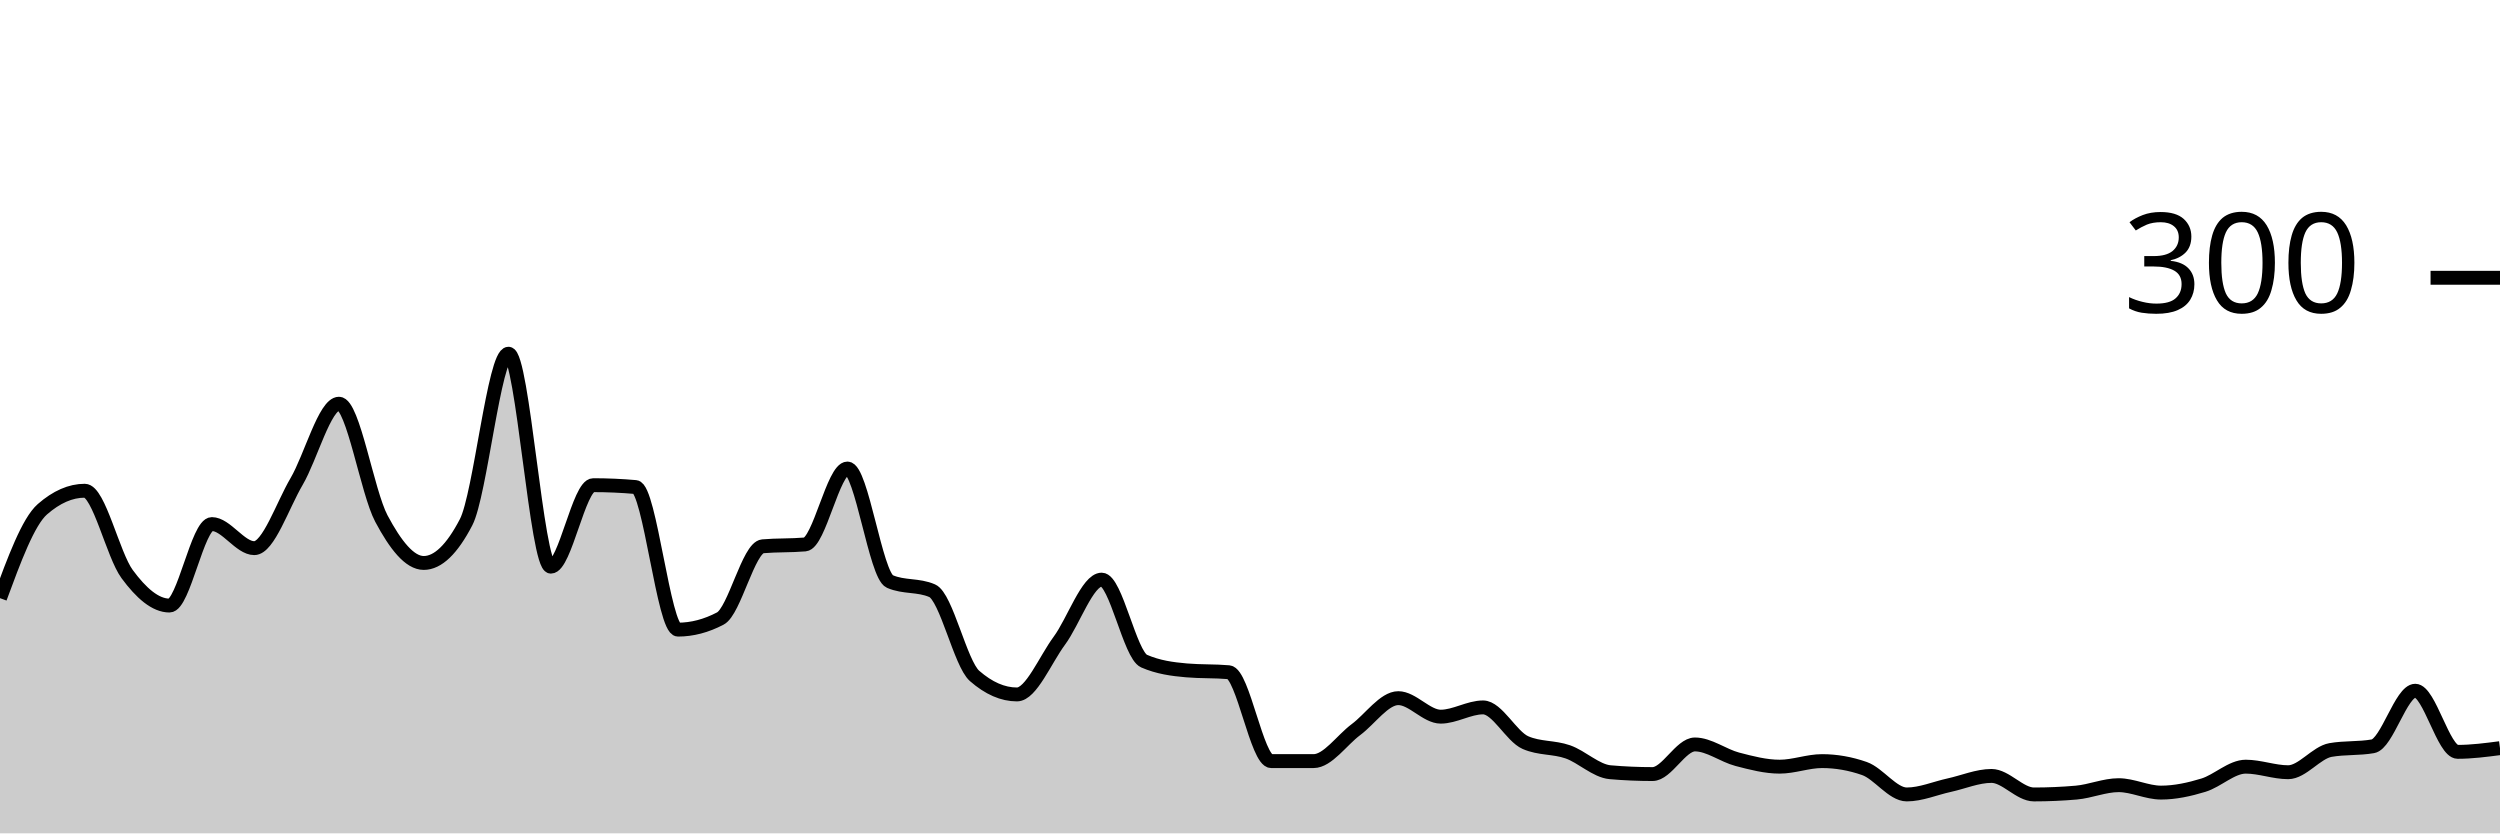
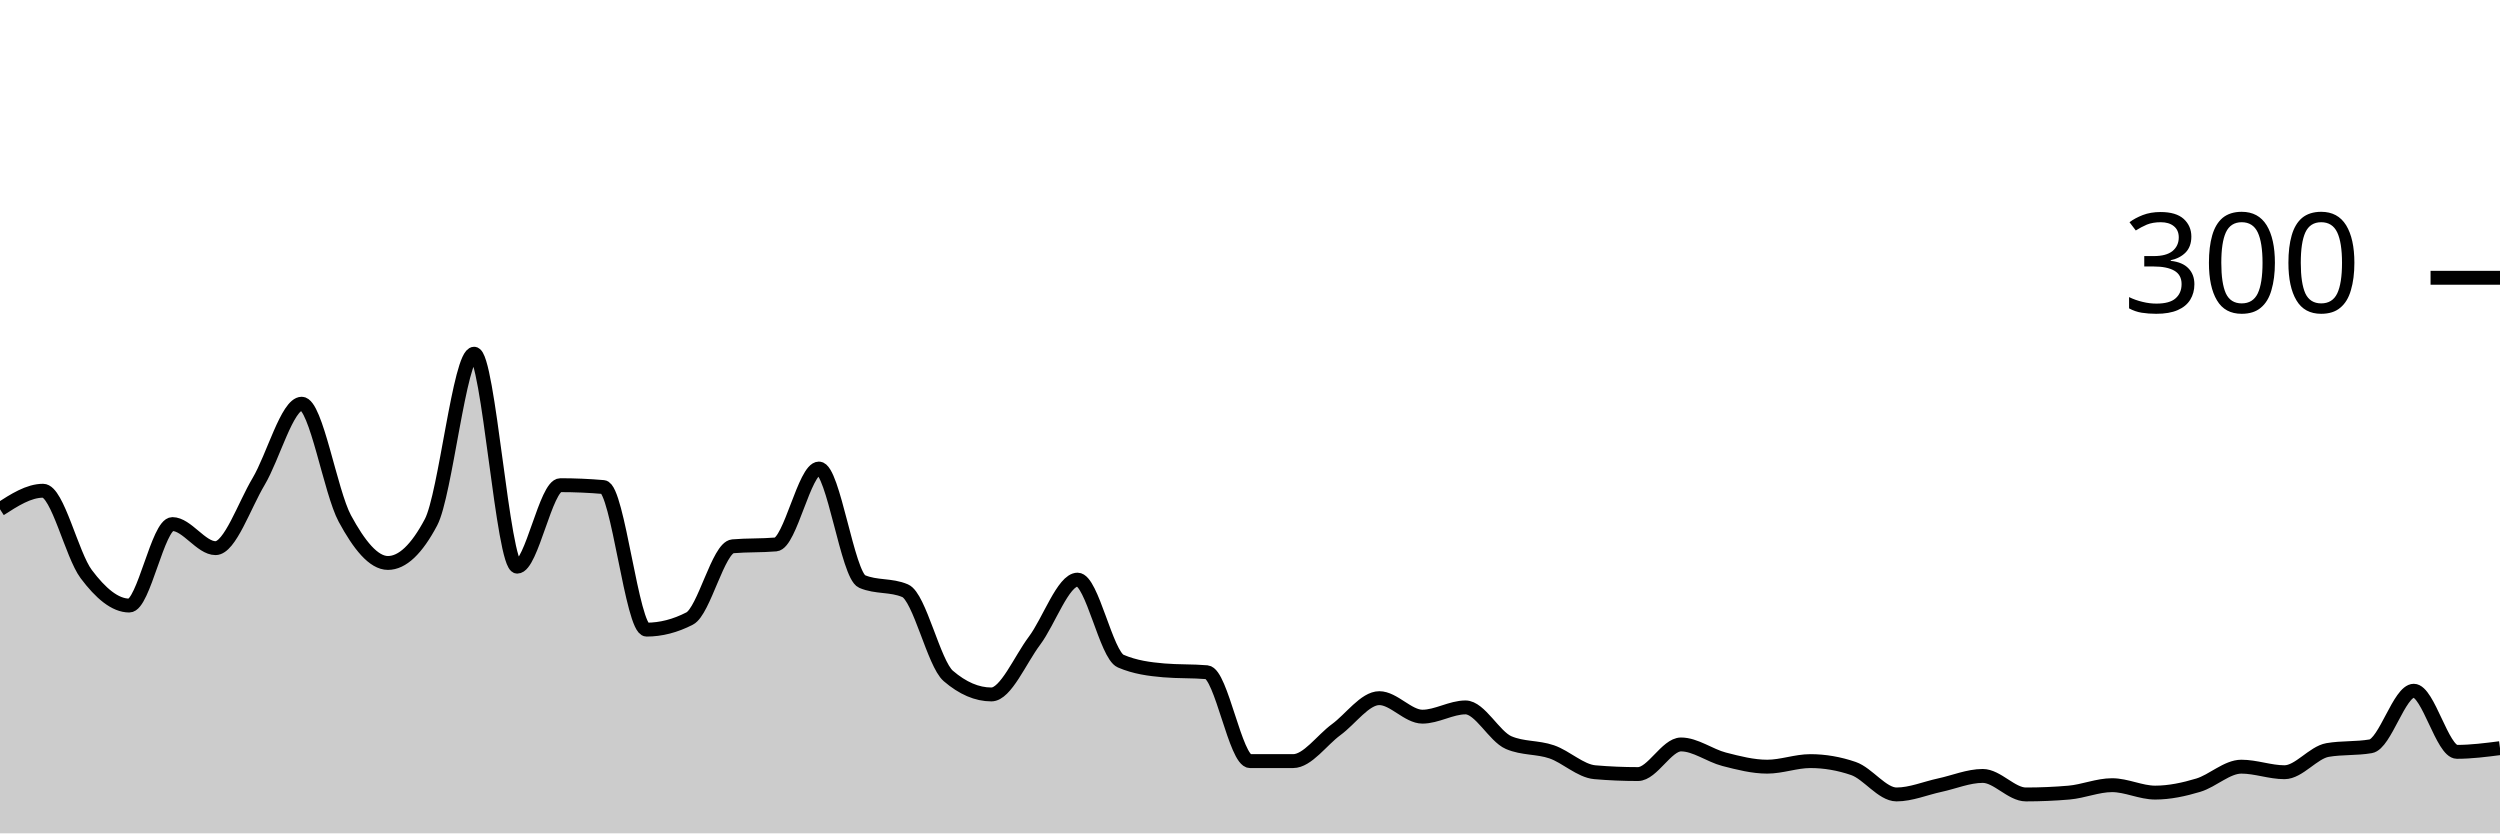
<svg xmlns="http://www.w3.org/2000/svg" viewBox="0 0 180 60">
  <g transform="translate(0,20)">
-     <path class="area" fill="rgba(0, 0, 0, 0.2)" d="M0,23.067C1.017,20.311,2.034,17.556,3.051,16.667C4.068,15.778,5.085,15.333,6.102,15.333C7.119,15.333,8.136,19.956,9.153,21.333C10.169,22.711,11.186,23.6,12.203,23.6C13.22,23.6,14.237,17.733,15.254,17.733C16.271,17.733,17.288,19.467,18.305,19.467C19.322,19.467,20.339,16.4,21.356,14.667C22.373,12.933,23.39,9.067,24.407,9.067C25.424,9.067,26.441,15.422,27.458,17.333C28.475,19.244,29.492,20.533,30.508,20.533C31.525,20.533,32.542,19.556,33.559,17.6C34.576,15.644,35.593,5.467,36.61,5.467C37.627,5.467,38.644,20.8,39.661,20.8C40.678,20.8,41.695,14.933,42.712,14.933C43.729,14.933,44.746,14.978,45.763,15.067C46.78,15.156,47.797,25.333,48.814,25.333C49.831,25.333,50.847,25.067,51.864,24.533C52.881,24,53.898,19.422,54.915,19.333C55.932,19.244,56.949,19.289,57.966,19.2C58.983,19.111,60,13.733,61.017,13.733C62.034,13.733,63.051,21.422,64.068,21.867C65.085,22.311,66.102,22.089,67.119,22.533C68.136,22.978,69.153,27.778,70.169,28.667C71.186,29.556,72.203,30,73.22,30C74.237,30,75.254,27.511,76.271,26.133C77.288,24.756,78.305,21.733,79.322,21.733C80.339,21.733,81.356,27.156,82.373,27.6C83.39,28.044,84.407,28.178,85.424,28.267C86.441,28.356,87.458,28.311,88.475,28.4C89.492,28.489,90.508,34.8,91.525,34.8C92.542,34.8,93.559,34.8,94.576,34.8C95.593,34.8,96.61,33.289,97.627,32.533C98.644,31.778,99.661,30.267,100.678,30.267C101.695,30.267,102.712,31.6,103.729,31.6C104.746,31.6,105.763,30.933,106.78,30.933C107.797,30.933,108.814,33.022,109.831,33.467C110.847,33.911,111.864,33.778,112.881,34.133C113.898,34.489,114.915,35.511,115.932,35.6C116.949,35.689,117.966,35.733,118.983,35.733C120,35.733,121.017,33.6,122.034,33.6C123.051,33.6,124.068,34.4,125.085,34.667C126.102,34.933,127.119,35.2,128.136,35.2C129.153,35.2,130.169,34.8,131.186,34.8C132.203,34.8,133.22,34.978,134.237,35.333C135.254,35.689,136.271,37.2,137.288,37.2C138.305,37.2,139.322,36.756,140.339,36.533C141.356,36.311,142.373,35.867,143.39,35.867C144.407,35.867,145.424,37.2,146.441,37.2C147.458,37.2,148.475,37.156,149.492,37.067C150.508,36.978,151.525,36.533,152.542,36.533C153.559,36.533,154.576,37.067,155.593,37.067C156.61,37.067,157.627,36.844,158.644,36.533C159.661,36.222,160.678,35.2,161.695,35.2C162.712,35.2,163.729,35.6,164.746,35.6C165.763,35.6,166.78,34.178,167.797,34C168.814,33.822,169.831,33.911,170.847,33.733C171.864,33.556,172.881,29.733,173.898,29.733C174.915,29.733,175.932,34.133,176.949,34.133C177.966,34.133,178.983,34,180,33.867L180,40C178.983,40,177.966,40,176.949,40C175.932,40,174.915,40,173.898,40C172.881,40,171.864,40,170.847,40C169.831,40,168.814,40,167.797,40C166.78,40,165.763,40,164.746,40C163.729,40,162.712,40,161.695,40C160.678,40,159.661,40,158.644,40C157.627,40,156.61,40,155.593,40C154.576,40,153.559,40,152.542,40C151.525,40,150.508,40,149.492,40C148.475,40,147.458,40,146.441,40C145.424,40,144.407,40,143.39,40C142.373,40,141.356,40,140.339,40C139.322,40,138.305,40,137.288,40C136.271,40,135.254,40,134.237,40C133.22,40,132.203,40,131.186,40C130.169,40,129.153,40,128.136,40C127.119,40,126.102,40,125.085,40C124.068,40,123.051,40,122.034,40C121.017,40,120,40,118.983,40C117.966,40,116.949,40,115.932,40C114.915,40,113.898,40,112.881,40C111.864,40,110.847,40,109.831,40C108.814,40,107.797,40,106.78,40C105.763,40,104.746,40,103.729,40C102.712,40,101.695,40,100.678,40C99.661,40,98.644,40,97.627,40C96.61,40,95.593,40,94.576,40C93.559,40,92.542,40,91.525,40C90.508,40,89.492,40,88.475,40C87.458,40,86.441,40,85.424,40C84.407,40,83.39,40,82.373,40C81.356,40,80.339,40,79.322,40C78.305,40,77.288,40,76.271,40C75.254,40,74.237,40,73.22,40C72.203,40,71.186,40,70.169,40C69.153,40,68.136,40,67.119,40C66.102,40,65.085,40,64.068,40C63.051,40,62.034,40,61.017,40C60,40,58.983,40,57.966,40C56.949,40,55.932,40,54.915,40C53.898,40,52.881,40,51.864,40C50.847,40,49.831,40,48.814,40C47.797,40,46.78,40,45.763,40C44.746,40,43.729,40,42.712,40C41.695,40,40.678,40,39.661,40C38.644,40,37.627,40,36.61,40C35.593,40,34.576,40,33.559,40C32.542,40,31.525,40,30.508,40C29.492,40,28.475,40,27.458,40C26.441,40,25.424,40,24.407,40C23.39,40,22.373,40,21.356,40C20.339,40,19.322,40,18.305,40C17.288,40,16.271,40,15.254,40C14.237,40,13.22,40,12.203,40C11.186,40,10.169,40,9.153,40C8.136,40,7.119,40,6.102,40C5.085,40,4.068,40,3.051,40C2.034,40,1.017,40,0,40Z" />
-     <path class="line" stroke="black" fill="none" d="M0,23.067C1.017,20.311,2.034,17.556,3.051,16.667C4.068,15.778,5.085,15.333,6.102,15.333C7.119,15.333,8.136,19.956,9.153,21.333C10.169,22.711,11.186,23.6,12.203,23.6C13.22,23.6,14.237,17.733,15.254,17.733C16.271,17.733,17.288,19.467,18.305,19.467C19.322,19.467,20.339,16.4,21.356,14.667C22.373,12.933,23.39,9.067,24.407,9.067C25.424,9.067,26.441,15.422,27.458,17.333C28.475,19.244,29.492,20.533,30.508,20.533C31.525,20.533,32.542,19.556,33.559,17.6C34.576,15.644,35.593,5.467,36.61,5.467C37.627,5.467,38.644,20.8,39.661,20.8C40.678,20.8,41.695,14.933,42.712,14.933C43.729,14.933,44.746,14.978,45.763,15.067C46.78,15.156,47.797,25.333,48.814,25.333C49.831,25.333,50.847,25.067,51.864,24.533C52.881,24,53.898,19.422,54.915,19.333C55.932,19.244,56.949,19.289,57.966,19.2C58.983,19.111,60,13.733,61.017,13.733C62.034,13.733,63.051,21.422,64.068,21.867C65.085,22.311,66.102,22.089,67.119,22.533C68.136,22.978,69.153,27.778,70.169,28.667C71.186,29.556,72.203,30,73.22,30C74.237,30,75.254,27.511,76.271,26.133C77.288,24.756,78.305,21.733,79.322,21.733C80.339,21.733,81.356,27.156,82.373,27.6C83.39,28.044,84.407,28.178,85.424,28.267C86.441,28.356,87.458,28.311,88.475,28.4C89.492,28.489,90.508,34.8,91.525,34.8C92.542,34.8,93.559,34.8,94.576,34.8C95.593,34.8,96.61,33.289,97.627,32.533C98.644,31.778,99.661,30.267,100.678,30.267C101.695,30.267,102.712,31.6,103.729,31.6C104.746,31.6,105.763,30.933,106.78,30.933C107.797,30.933,108.814,33.022,109.831,33.467C110.847,33.911,111.864,33.778,112.881,34.133C113.898,34.489,114.915,35.511,115.932,35.6C116.949,35.689,117.966,35.733,118.983,35.733C120,35.733,121.017,33.6,122.034,33.6C123.051,33.6,124.068,34.4,125.085,34.667C126.102,34.933,127.119,35.2,128.136,35.2C129.153,35.2,130.169,34.8,131.186,34.8C132.203,34.8,133.22,34.978,134.237,35.333C135.254,35.689,136.271,37.2,137.288,37.2C138.305,37.2,139.322,36.756,140.339,36.533C141.356,36.311,142.373,35.867,143.39,35.867C144.407,35.867,145.424,37.2,146.441,37.2C147.458,37.2,148.475,37.156,149.492,37.067C150.508,36.978,151.525,36.533,152.542,36.533C153.559,36.533,154.576,37.067,155.593,37.067C156.61,37.067,157.627,36.844,158.644,36.533C159.661,36.222,160.678,35.2,161.695,35.2C162.712,35.2,163.729,35.6,164.746,35.6C165.763,35.6,166.78,34.178,167.797,34C168.814,33.822,169.831,33.911,170.847,33.733C171.864,33.556,172.881,29.733,173.898,29.733C174.915,29.733,175.932,34.133,176.949,34.133C177.966,34.133,178.983,34,180,33.867" />
+     <path class="area" fill="rgba(0, 0, 0, 0.2)" d="M0,16.667C1.034,16,2.069,15.333,3.103,15.333C4.138,15.333,5.172,19.956,6.207,21.333C7.241,22.711,8.276,23.6,9.31,23.6C10.345,23.6,11.379,17.733,12.414,17.733C13.448,17.733,14.483,19.467,15.517,19.467C16.552,19.467,17.586,16.4,18.621,14.667C19.655,12.933,20.69,9.067,21.724,9.067C22.759,9.067,23.793,15.422,24.828,17.333C25.862,19.244,26.897,20.533,27.931,20.533C28.966,20.533,30,19.556,31.034,17.6C32.069,15.644,33.103,5.467,34.138,5.467C35.172,5.467,36.207,20.8,37.241,20.8C38.276,20.8,39.31,14.933,40.345,14.933C41.379,14.933,42.414,14.978,43.448,15.067C44.483,15.156,45.517,25.333,46.552,25.333C47.586,25.333,48.621,25.067,49.655,24.533C50.69,24,51.724,19.422,52.759,19.333C53.793,19.244,54.828,19.289,55.862,19.2C56.897,19.111,57.931,13.733,58.966,13.733C60,13.733,61.034,21.422,62.069,21.867C63.103,22.311,64.138,22.089,65.172,22.533C66.207,22.978,67.241,27.778,68.276,28.667C69.31,29.556,70.345,30,71.379,30C72.414,30,73.448,27.511,74.483,26.133C75.517,24.756,76.552,21.733,77.586,21.733C78.621,21.733,79.655,27.156,80.69,27.6C81.724,28.044,82.759,28.178,83.793,28.267C84.828,28.356,85.862,28.311,86.897,28.4C87.931,28.489,88.966,34.8,90,34.8C91.034,34.8,92.069,34.8,93.103,34.8C94.138,34.8,95.172,33.289,96.207,32.533C97.241,31.778,98.276,30.267,99.31,30.267C100.345,30.267,101.379,31.6,102.414,31.6C103.448,31.6,104.483,30.933,105.517,30.933C106.552,30.933,107.586,33.022,108.621,33.467C109.655,33.911,110.69,33.778,111.724,34.133C112.759,34.489,113.793,35.511,114.828,35.6C115.862,35.689,116.897,35.733,117.931,35.733C118.966,35.733,120,33.6,121.034,33.6C122.069,33.6,123.103,34.4,124.138,34.667C125.172,34.933,126.207,35.2,127.241,35.2C128.276,35.2,129.31,34.8,130.345,34.8C131.379,34.8,132.414,34.978,133.448,35.333C134.483,35.689,135.517,37.2,136.552,37.2C137.586,37.2,138.621,36.756,139.655,36.533C140.69,36.311,141.724,35.867,142.759,35.867C143.793,35.867,144.828,37.2,145.862,37.2C146.897,37.2,147.931,37.156,148.966,37.067C150,36.978,151.034,36.533,152.069,36.533C153.103,36.533,154.138,37.067,155.172,37.067C156.207,37.067,157.241,36.844,158.276,36.533C159.31,36.222,160.345,35.2,161.379,35.2C162.414,35.2,163.448,35.6,164.483,35.6C165.517,35.6,166.552,34.178,167.586,34C168.621,33.822,169.655,33.911,170.69,33.733C171.724,33.556,172.759,29.733,173.793,29.733C174.828,29.733,175.862,34.133,176.897,34.133C177.931,34.133,178.966,34,180,33.867L180,40C178.966,40,177.931,40,176.897,40C175.862,40,174.828,40,173.793,40C172.759,40,171.724,40,170.69,40C169.655,40,168.621,40,167.586,40C166.552,40,165.517,40,164.483,40C163.448,40,162.414,40,161.379,40C160.345,40,159.31,40,158.276,40C157.241,40,156.207,40,155.172,40C154.138,40,153.103,40,152.069,40C151.034,40,150,40,148.966,40C147.931,40,146.897,40,145.862,40C144.828,40,143.793,40,142.759,40C141.724,40,140.69,40,139.655,40C138.621,40,137.586,40,136.552,40C135.517,40,134.483,40,133.448,40C132.414,40,131.379,40,130.345,40C129.31,40,128.276,40,127.241,40C126.207,40,125.172,40,124.138,40C123.103,40,122.069,40,121.034,40C120,40,118.966,40,117.931,40C116.897,40,115.862,40,114.828,40C113.793,40,112.759,40,111.724,40C110.69,40,109.655,40,108.621,40C107.586,40,106.552,40,105.517,40C104.483,40,103.448,40,102.414,40C101.379,40,100.345,40,99.31,40C98.276,40,97.241,40,96.207,40C95.172,40,94.138,40,93.103,40C92.069,40,91.034,40,90,40C88.966,40,87.931,40,86.897,40C85.862,40,84.828,40,83.793,40C82.759,40,81.724,40,80.69,40C79.655,40,78.621,40,77.586,40C76.552,40,75.517,40,74.483,40C73.448,40,72.414,40,71.379,40C70.345,40,69.31,40,68.276,40C67.241,40,66.207,40,65.172,40C64.138,40,63.103,40,62.069,40C61.034,40,60,40,58.966,40C57.931,40,56.897,40,55.862,40C54.828,40,53.793,40,52.759,40C51.724,40,50.69,40,49.655,40C48.621,40,47.586,40,46.552,40C45.517,40,44.483,40,43.448,40C42.414,40,41.379,40,40.345,40C39.31,40,38.276,40,37.241,40C36.207,40,35.172,40,34.138,40C33.103,40,32.069,40,31.034,40C30,40,28.966,40,27.931,40C26.897,40,25.862,40,24.828,40C23.793,40,22.759,40,21.724,40C20.69,40,19.655,40,18.621,40C17.586,40,16.552,40,15.517,40C14.483,40,13.448,40,12.414,40C11.379,40,10.345,40,9.31,40C8.276,40,7.241,40,6.207,40C5.172,40,4.138,40,3.103,40C2.069,40,1.034,40,0,40Z" />
+     <path class="line" stroke="black" fill="none" d="M0,16.667C1.034,16,2.069,15.333,3.103,15.333C4.138,15.333,5.172,19.956,6.207,21.333C7.241,22.711,8.276,23.6,9.31,23.6C10.345,23.6,11.379,17.733,12.414,17.733C13.448,17.733,14.483,19.467,15.517,19.467C16.552,19.467,17.586,16.4,18.621,14.667C19.655,12.933,20.69,9.067,21.724,9.067C22.759,9.067,23.793,15.422,24.828,17.333C25.862,19.244,26.897,20.533,27.931,20.533C28.966,20.533,30,19.556,31.034,17.6C32.069,15.644,33.103,5.467,34.138,5.467C35.172,5.467,36.207,20.8,37.241,20.8C38.276,20.8,39.31,14.933,40.345,14.933C41.379,14.933,42.414,14.978,43.448,15.067C44.483,15.156,45.517,25.333,46.552,25.333C47.586,25.333,48.621,25.067,49.655,24.533C50.69,24,51.724,19.422,52.759,19.333C53.793,19.244,54.828,19.289,55.862,19.2C56.897,19.111,57.931,13.733,58.966,13.733C60,13.733,61.034,21.422,62.069,21.867C63.103,22.311,64.138,22.089,65.172,22.533C66.207,22.978,67.241,27.778,68.276,28.667C69.31,29.556,70.345,30,71.379,30C72.414,30,73.448,27.511,74.483,26.133C75.517,24.756,76.552,21.733,77.586,21.733C78.621,21.733,79.655,27.156,80.69,27.6C81.724,28.044,82.759,28.178,83.793,28.267C84.828,28.356,85.862,28.311,86.897,28.4C87.931,28.489,88.966,34.8,90,34.8C91.034,34.8,92.069,34.8,93.103,34.8C94.138,34.8,95.172,33.289,96.207,32.533C97.241,31.778,98.276,30.267,99.31,30.267C100.345,30.267,101.379,31.6,102.414,31.6C103.448,31.6,104.483,30.933,105.517,30.933C106.552,30.933,107.586,33.022,108.621,33.467C109.655,33.911,110.69,33.778,111.724,34.133C112.759,34.489,113.793,35.511,114.828,35.6C115.862,35.689,116.897,35.733,117.931,35.733C118.966,35.733,120,33.6,121.034,33.6C122.069,33.6,123.103,34.4,124.138,34.667C125.172,34.933,126.207,35.2,127.241,35.2C128.276,35.2,129.31,34.8,130.345,34.8C131.379,34.8,132.414,34.978,133.448,35.333C134.483,35.689,135.517,37.2,136.552,37.2C137.586,37.2,138.621,36.756,139.655,36.533C140.69,36.311,141.724,35.867,142.759,35.867C143.793,35.867,144.828,37.2,145.862,37.2C146.897,37.2,147.931,37.156,148.966,37.067C150,36.978,151.034,36.533,152.069,36.533C153.103,36.533,154.138,37.067,155.172,37.067C156.207,37.067,157.241,36.844,158.276,36.533C159.31,36.222,160.345,35.2,161.379,35.2C162.414,35.2,163.448,35.6,164.483,35.6C165.517,35.6,166.552,34.178,167.586,34C168.621,33.822,169.655,33.911,170.69,33.733C171.724,33.556,172.759,29.733,173.793,29.733C174.828,29.733,175.862,34.133,176.897,34.133C177.931,34.133,178.966,34,180,33.867" />
    <path class="axis-ceiling" stroke-width="1" stroke="black" fill="none" d="M175,0L180,0" />
    <text class="axis-ceiling-label" font-family="sans-serif" text-anchor="end" font-size="10px" x="170" y="2.5">300</text>
  </g>
</svg>
